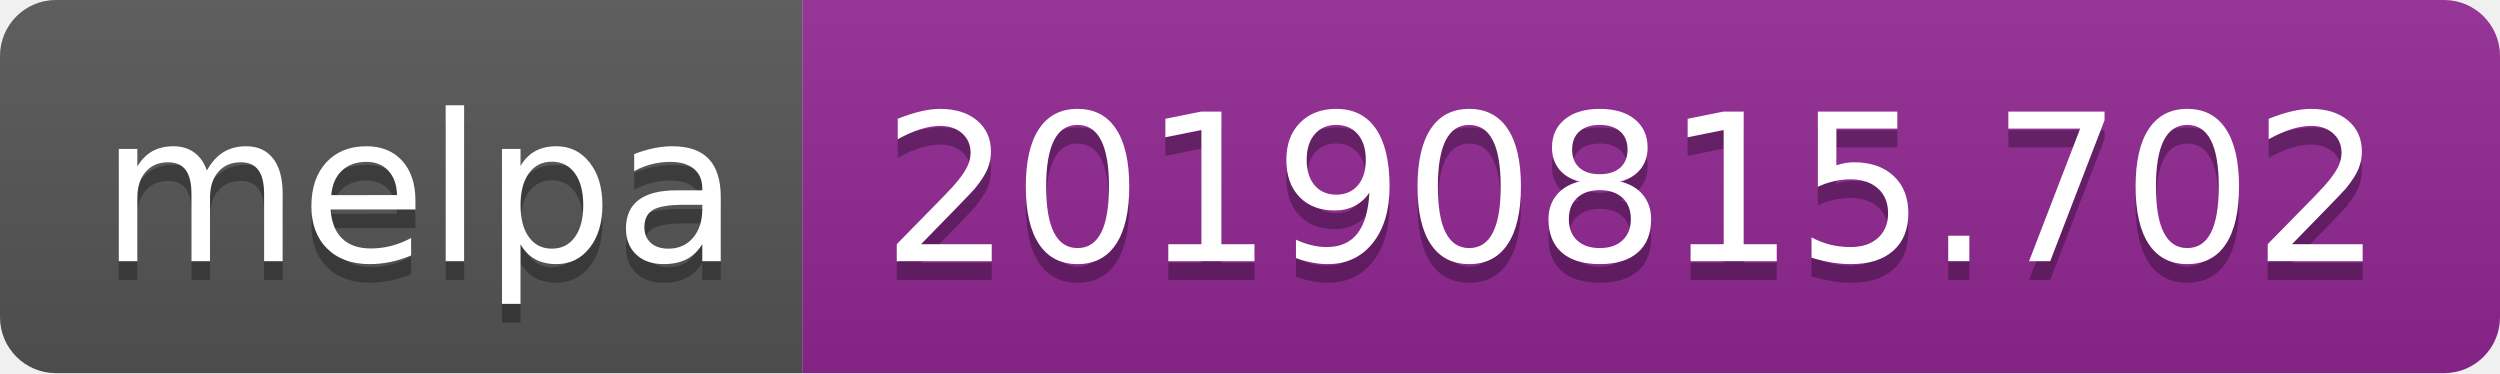
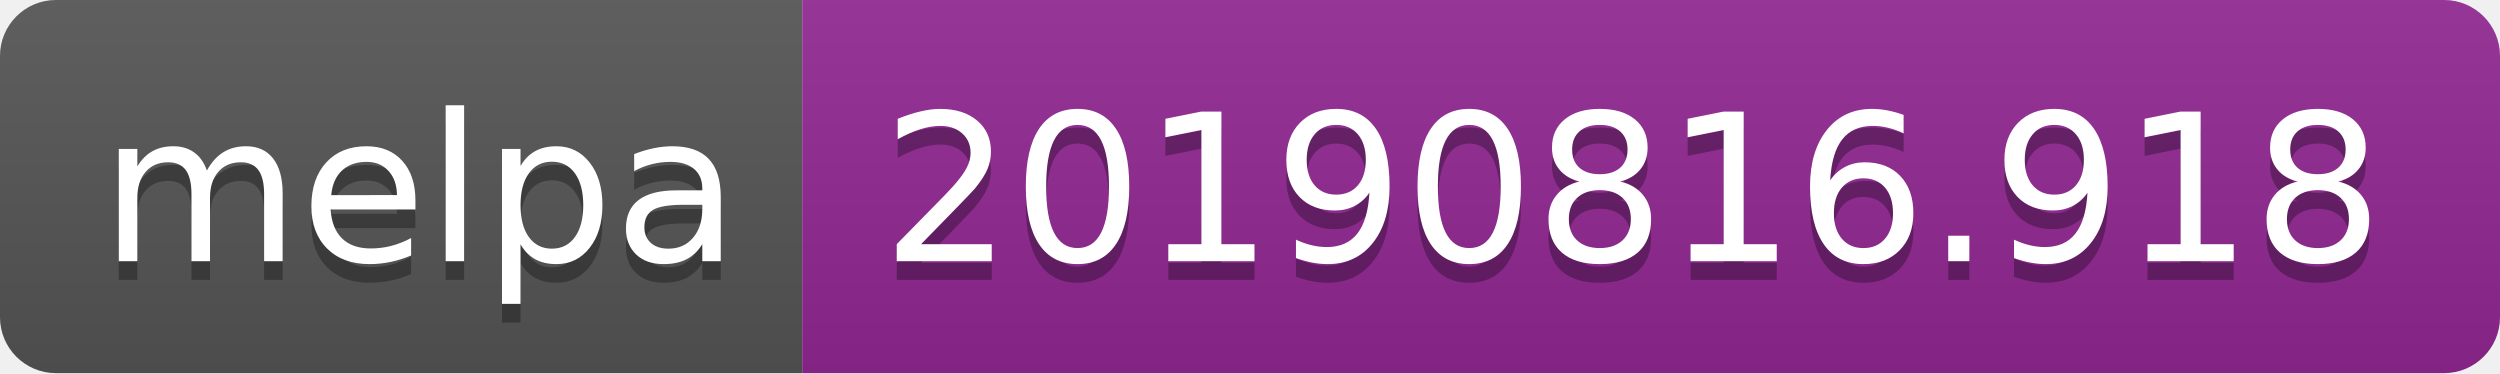
<svg xmlns="http://www.w3.org/2000/svg" width="134" height="20">
  <linearGradient id="b" x2="0" y2="100%">
    <stop offset="0" stop-color="#bbb" stop-opacity=".1" />
    <stop offset="1" stop-opacity=".1" />
  </linearGradient>
  <clipPath id="a">
    <rect width="134" height="20" rx="3" fill="#fff" />
  </clipPath>
  <g clip-path="url(#a)">
    <path fill="#555" d="M0 0h43v20H0z" />
    <path fill="#922793" d="M43 0h91v20H43z" />
    <path fill="url(#b)" d="M0 0h134v20H0z" />
  </g>
  <g fill="#fff" text-anchor="middle" font-family="DejaVu Sans,Verdana,Geneva,sans-serif" font-size="110">
    <text x="225" y="150" fill="#010101" fill-opacity=".3" transform="scale(.1)" textLength="330">melpa</text>
    <text x="225" y="140" transform="scale(.1)" textLength="330">melpa</text>
-     <text x="875" y="150" fill="#010101" fill-opacity=".3" transform="scale(.1)" textLength="810">20190815.702</text>
-     <text x="875" y="140" transform="scale(.1)" textLength="810">20190815.702</text>
+     <text x="875" y="150" fill="#010101" fill-opacity=".3" transform="scale(.1)" textLength="810">20190816.918</text>
+     <text x="875" y="140" transform="scale(.1)" textLength="810">20190816.918</text>
  </g>
</svg>
